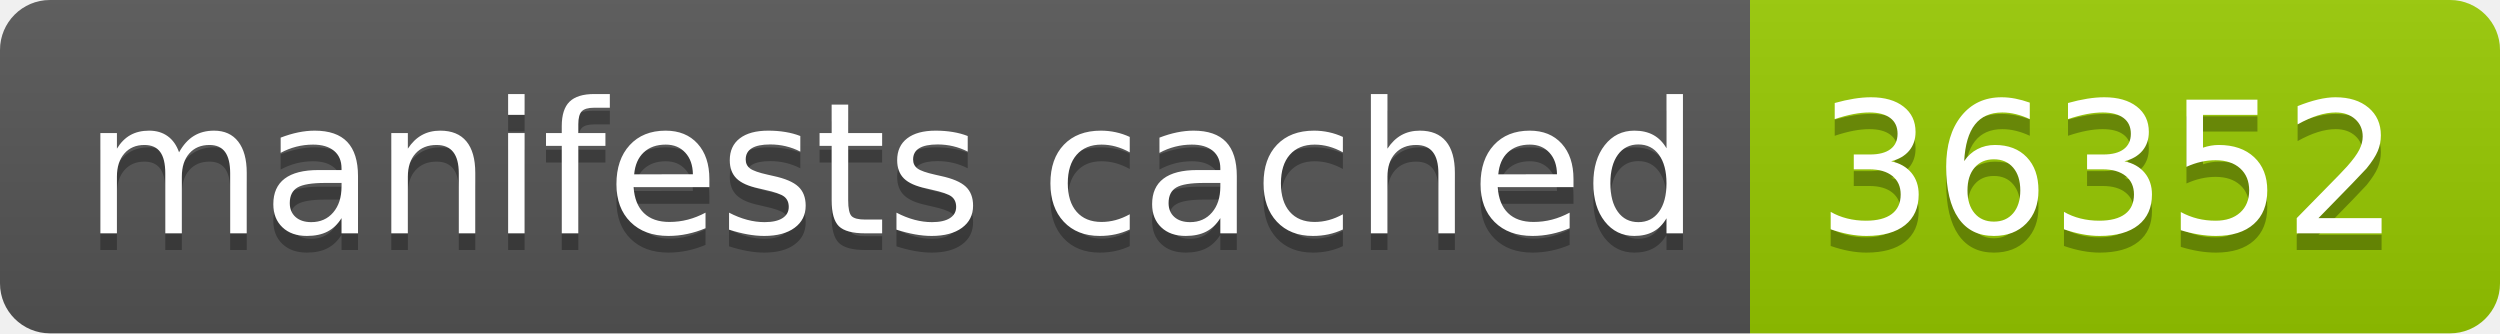
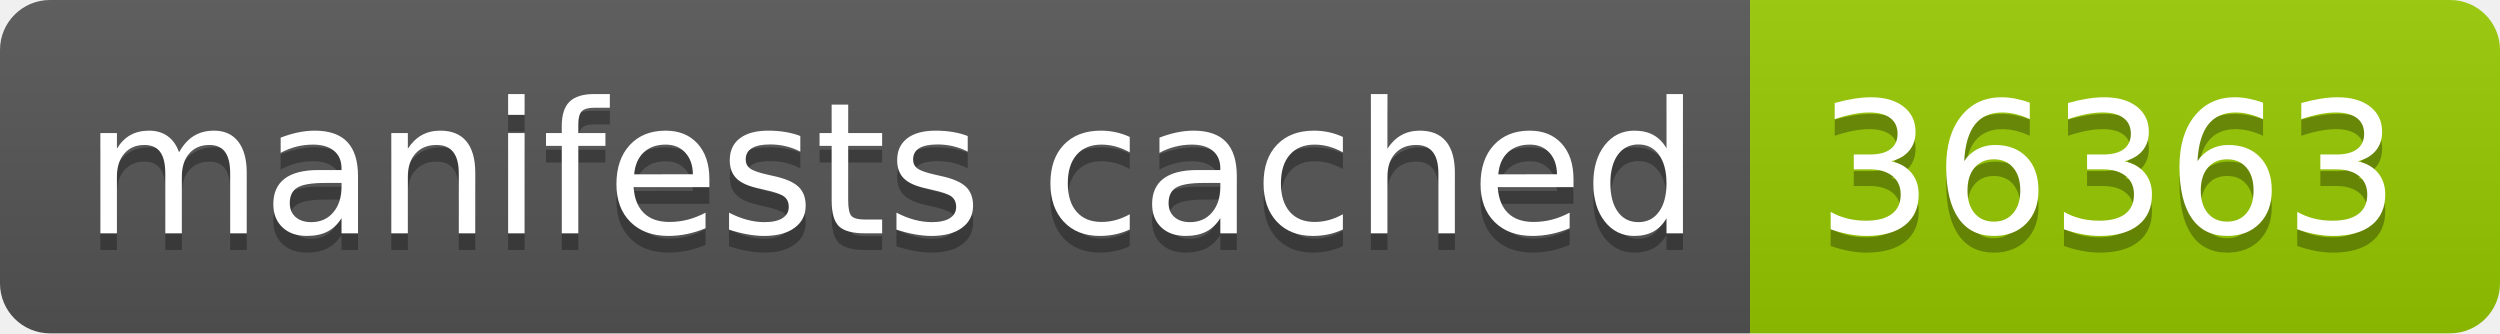
- <svg xmlns="http://www.w3.org/2000/svg" width="150" height="20" role="img" aria-label="manifests cached: 36352">
+ <svg xmlns="http://www.w3.org/2000/svg" width="150" height="20" role="img" aria-label="manifests cached: 36363">
  <linearGradient id="s" x2="0" y2="100%">
    <stop offset="0" stop-color="#bbb" stop-opacity=".1" />
    <stop offset="1" stop-opacity=".1" />
  </linearGradient>
  <clipPath id="r">
    <rect width="150" height="20" rx="3" fill="#fff" />
  </clipPath>
  <g clip-path="url(#r)">
    <rect width="105" height="20" fill="#555" />
    <rect x="105" width="45" height="20" fill="#97ca00" />
    <rect width="150" height="20" fill="url(#s)" />
  </g>
  <g fill="#fff" text-anchor="middle" font-family="Verdana,Geneva,DejaVu Sans,sans-serif" text-rendering="geometricPrecision" font-size="110">
    <text aria-hidden="true" x="535" y="150" fill="#010101" fill-opacity=".3" transform="scale(.1)" textLength="950">manifests cached</text>
    <text x="535" y="140" transform="scale(.1)" fill="#fff" textLength="950">manifests cached</text>
-     <text aria-hidden="true" x="1265" y="150" fill="#010101" fill-opacity=".3" transform="scale(.1)" textLength="350">36352</text>
-     <text x="1265" y="140" transform="scale(.1)" fill="#fff" textLength="350">36352</text>
+     <text aria-hidden="true" x="1265" y="150" fill="#010101" fill-opacity=".3" transform="scale(.1)" textLength="350">36363</text>
+     <text x="1265" y="140" transform="scale(.1)" fill="#fff" textLength="350">36363</text>
  </g>
</svg>
